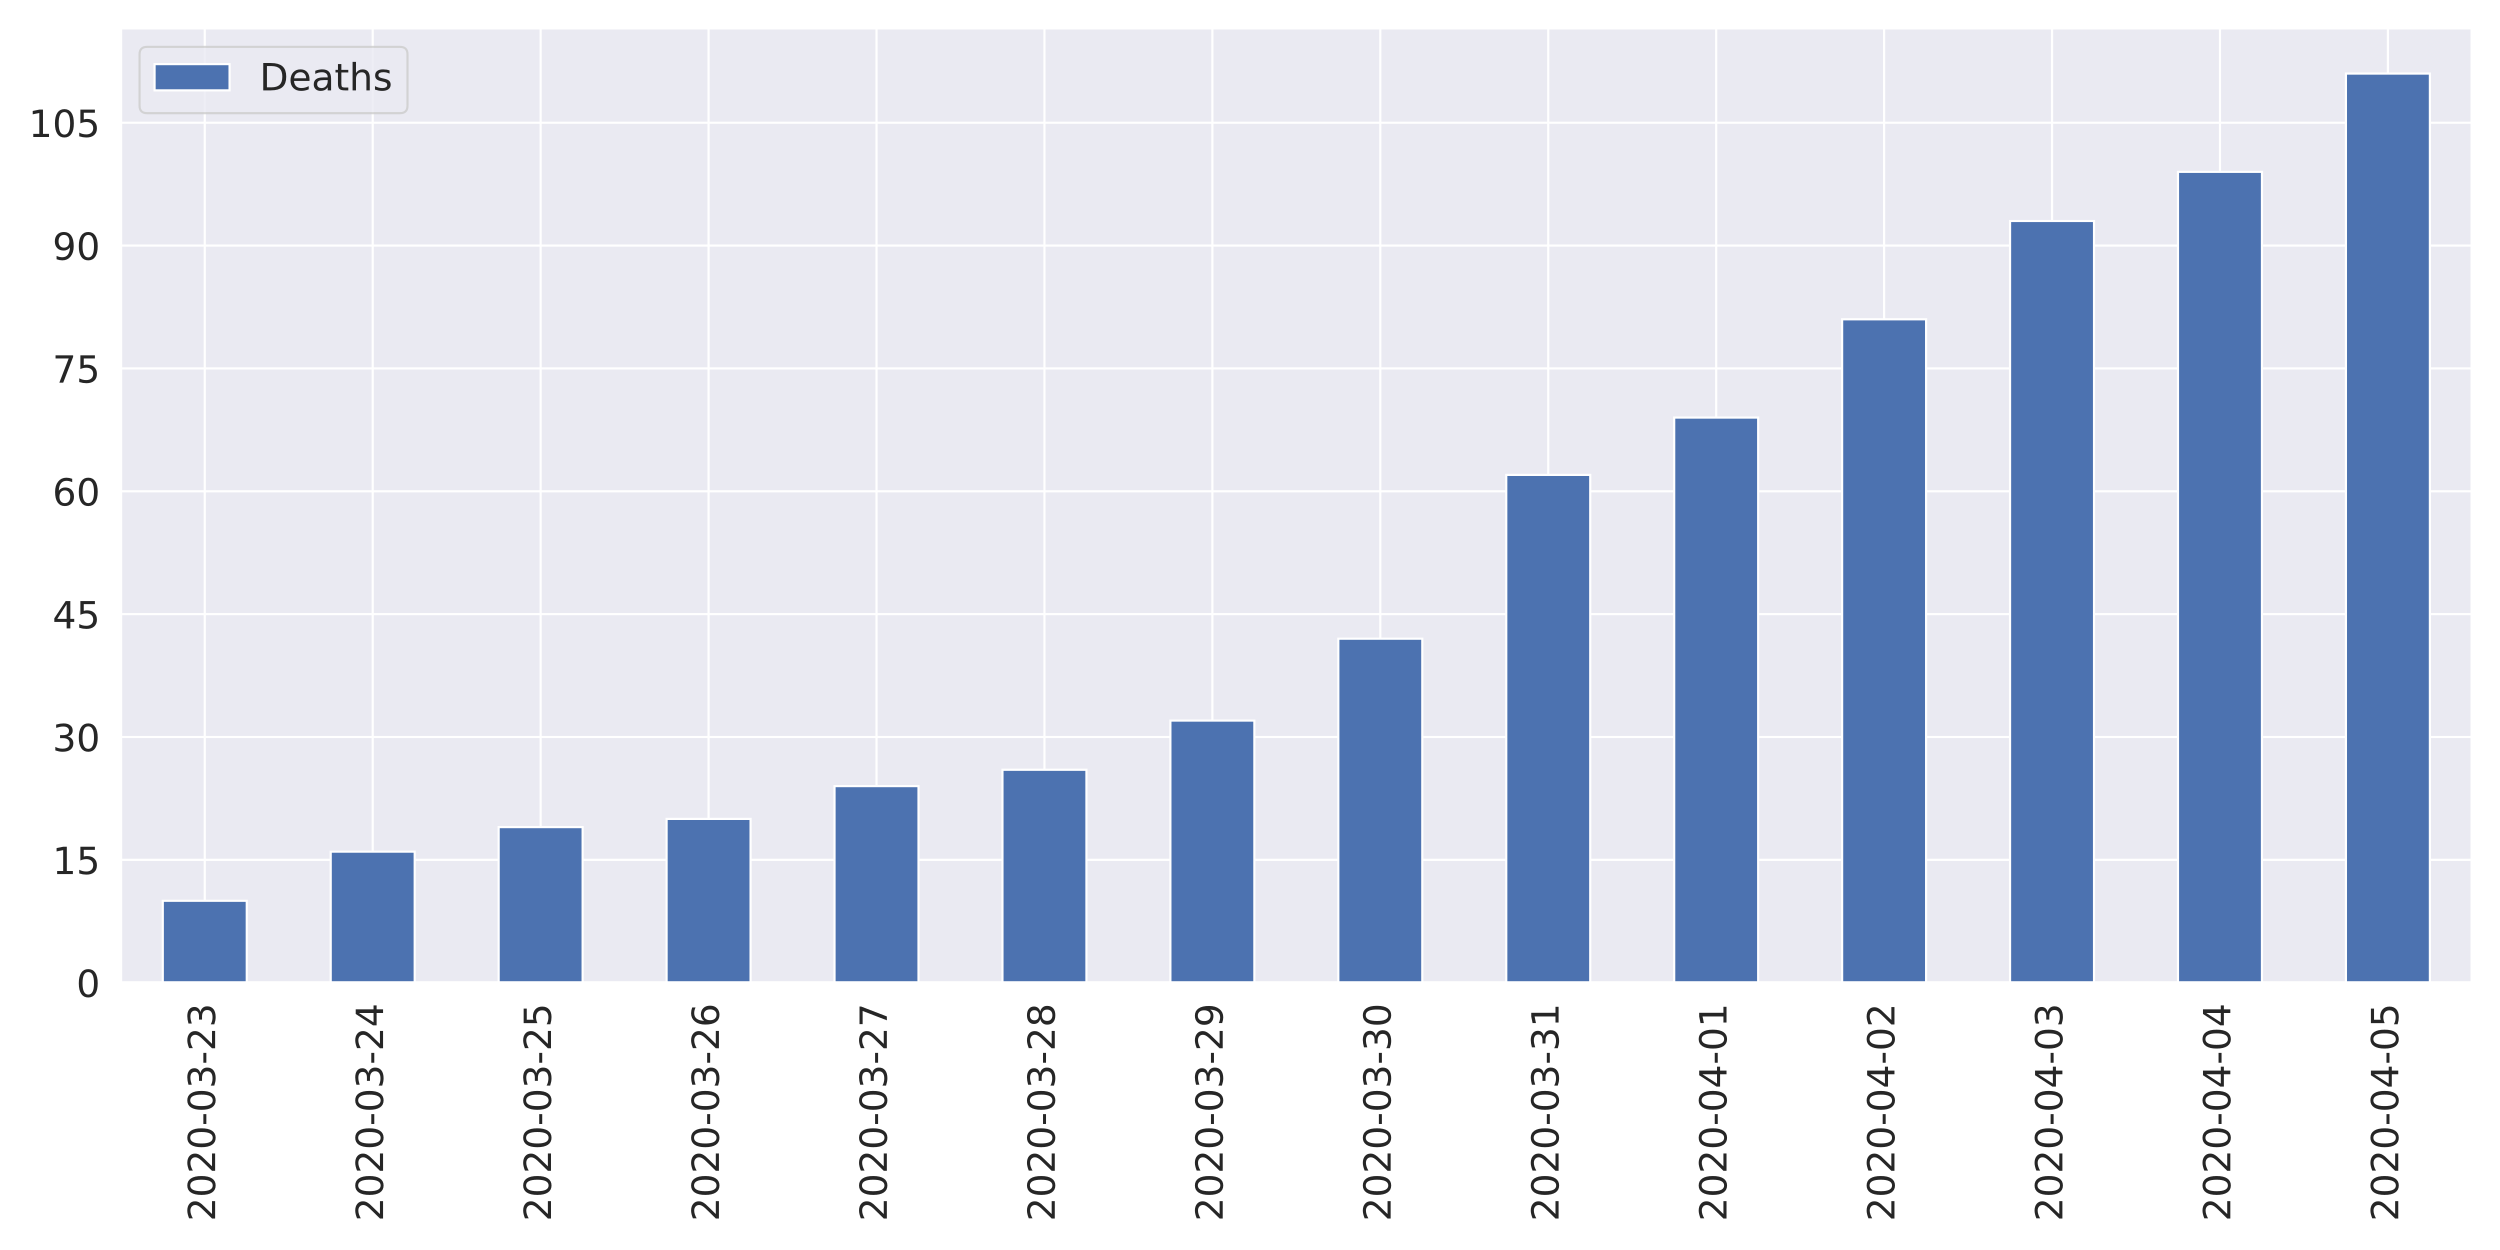
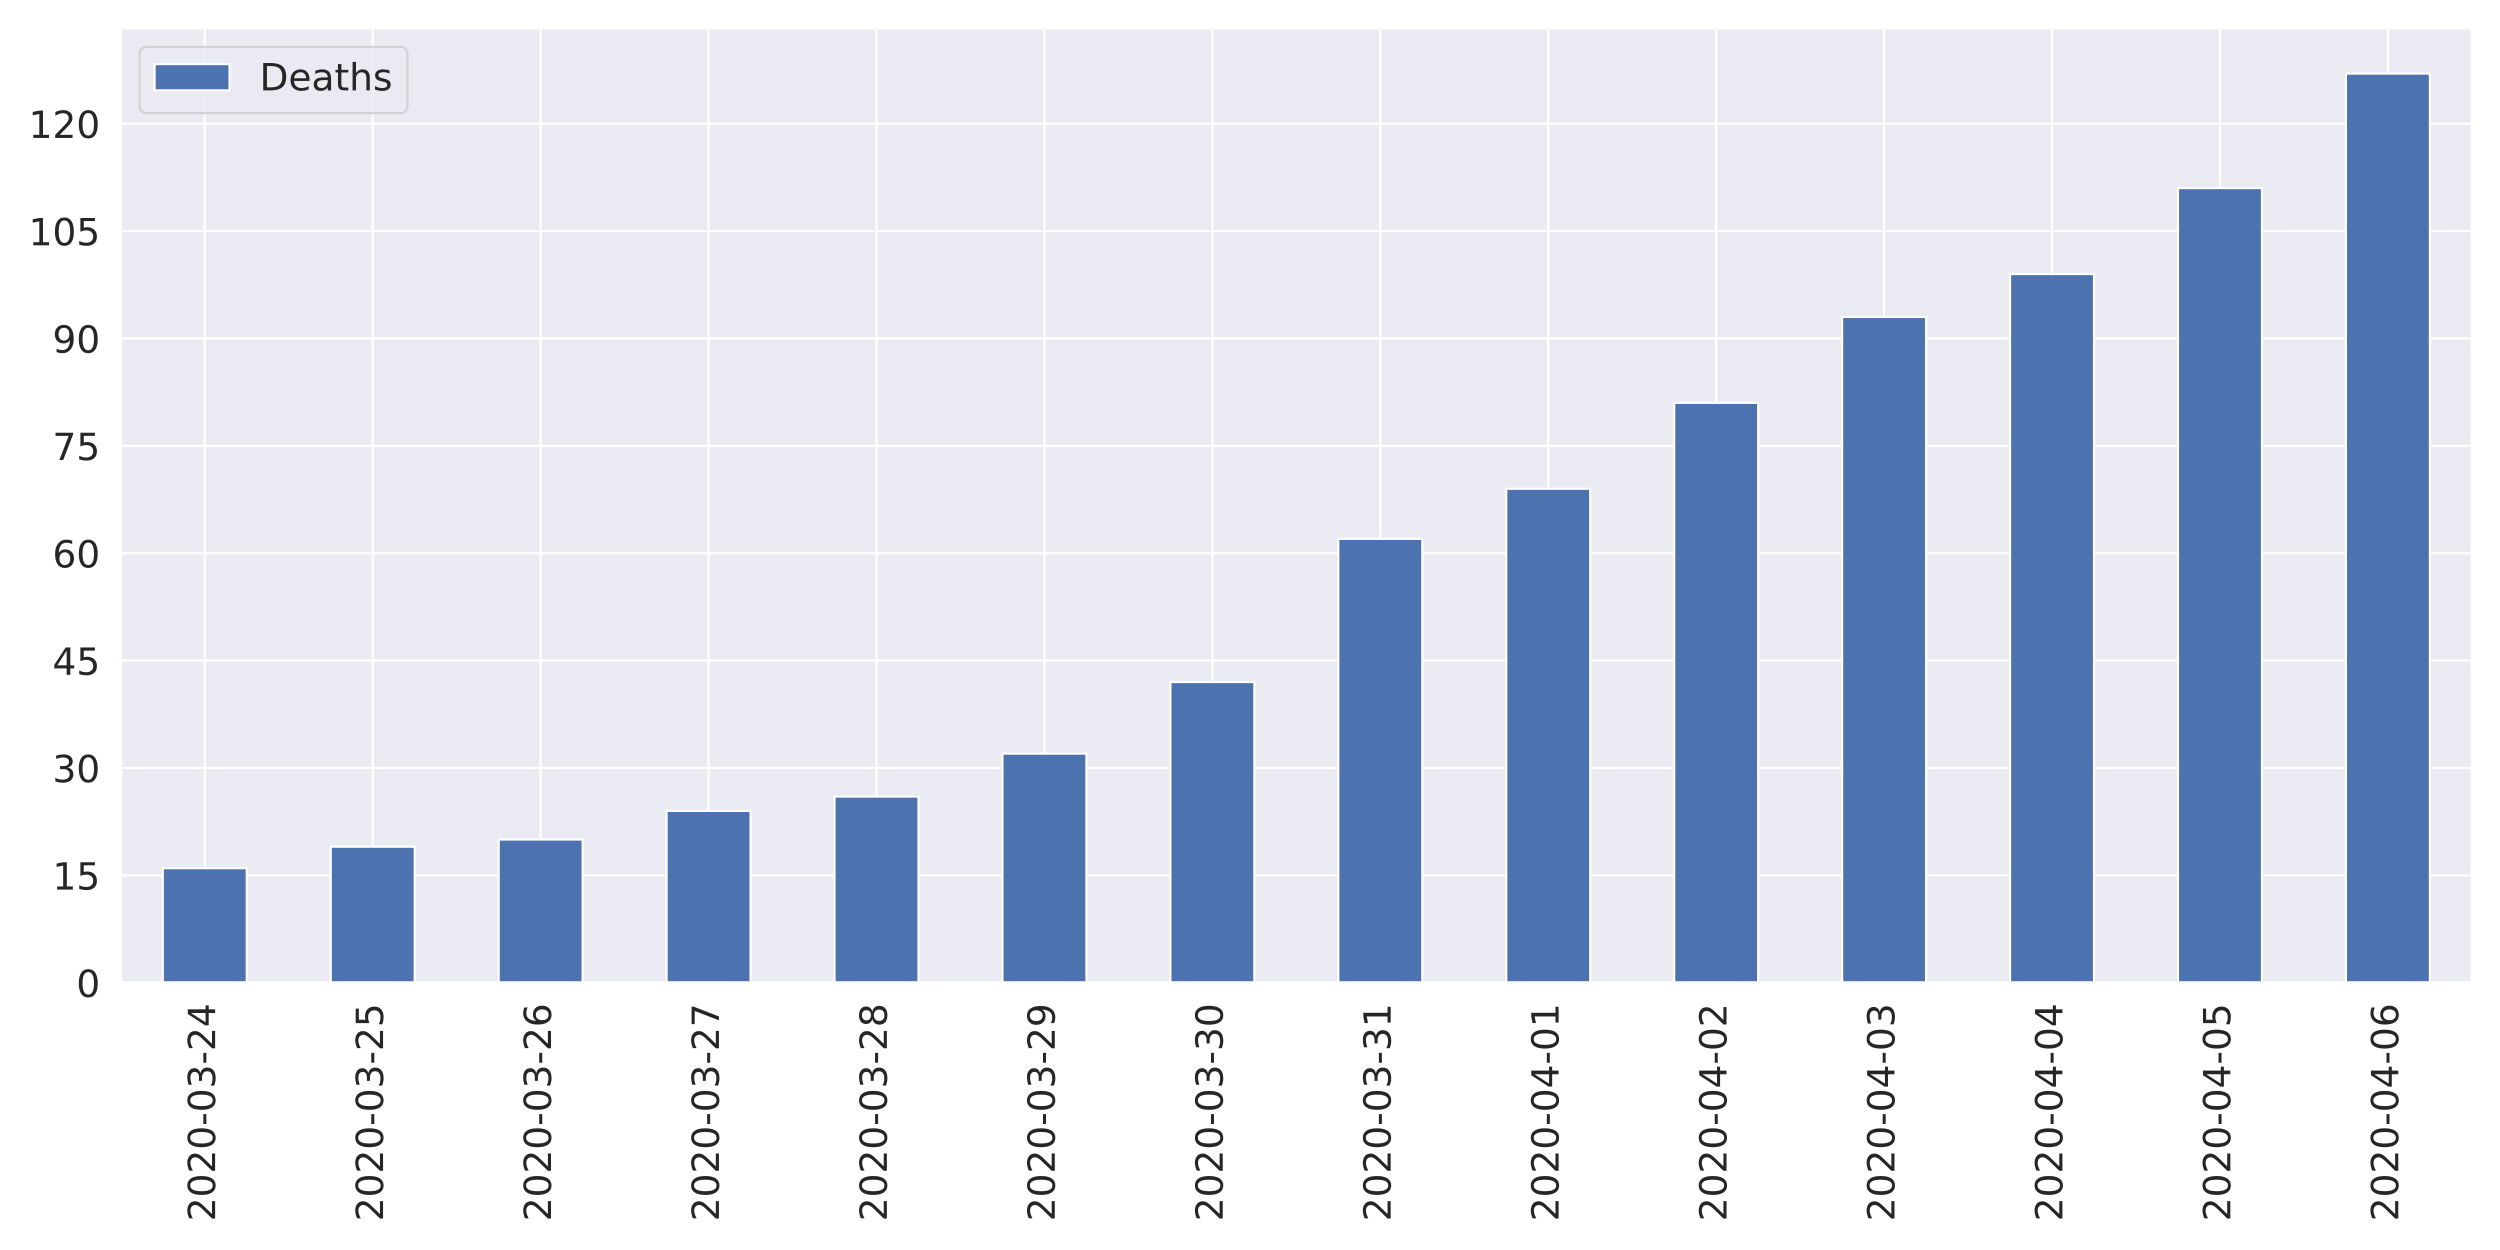
<svg xmlns="http://www.w3.org/2000/svg" xmlns:xlink="http://www.w3.org/1999/xlink" height="576pt" version="1.1" viewBox="0 0 1152 576" width="1152pt">
  <defs>
    <style type="text/css">
*{stroke-linecap:butt;stroke-linejoin:round;}
  </style>
  </defs>
  <g id="figure_1">
    <g id="patch_1">
      <path d="M 0 576  L 1152 576  L 1152 0  L 0 0  z " style="fill:#ffffff;" />
    </g>
    <g id="axes_1">
      <g id="patch_2">
        <path d="M 55.67 452.83  L 1139.04 452.83  L 1139.04 12.96  L 55.67 12.96  z " style="fill:#eaeaf2;" />
      </g>
      <g id="matplotlib.axis_1">
        <g id="xtick_1">
          <g id="line2d_1">
            <path clip-path="url(#p32ae984a57)" d="M 94.362 452.83  L 94.362 12.96  " style="fill:none;stroke:#ffffff;stroke-linecap:round;" />
          </g>
          <g id="text_1">
            <defs>
              <path d="M 19.188 8.297  L 53.609 8.297  L 53.609 0  L 7.328 0  L 7.328 8.297  Q 12.938 14.109 22.625 23.891  Q 32.328 33.688 34.812 36.531  Q 39.547 41.844 41.422 45.531  Q 43.312 49.219 43.312 52.781  Q 43.312 58.594 39.234 62.25  Q 35.156 65.922 28.609 65.922  Q 23.969 65.922 18.812 64.312  Q 13.672 62.703 7.812 59.422  L 7.812 69.391  Q 13.766 71.781 18.938 73  Q 24.125 74.219 28.422 74.219  Q 39.75 74.219 46.484 68.547  Q 53.219 62.891 53.219 53.422  Q 53.219 48.922 51.531 44.891  Q 49.859 40.875 45.406 35.406  Q 44.188 33.984 37.641 27.219  Q 31.109 20.453 19.188 8.297  z " id="DejaVuSans-50" />
              <path d="M 31.781 66.406  Q 24.172 66.406 20.328 58.906  Q 16.5 51.422 16.5 36.375  Q 16.5 21.391 20.328 13.891  Q 24.172 6.391 31.781 6.391  Q 39.453 6.391 43.281 13.891  Q 47.125 21.391 47.125 36.375  Q 47.125 51.422 43.281 58.906  Q 39.453 66.406 31.781 66.406  z M 31.781 74.219  Q 44.047 74.219 50.516 64.516  Q 56.984 54.828 56.984 36.375  Q 56.984 17.969 50.516 8.266  Q 44.047 -1.422 31.781 -1.422  Q 19.531 -1.422 13.062 8.266  Q 6.594 17.969 6.594 36.375  Q 6.594 54.828 13.062 64.516  Q 19.531 74.219 31.781 74.219  z " id="DejaVuSans-48" />
              <path d="M 4.891 31.391  L 31.203 31.391  L 31.203 23.391  L 4.891 23.391  z " id="DejaVuSans-45" />
              <path d="M 40.578 39.312  Q 47.656 37.797 51.625 33  Q 55.609 28.219 55.609 21.188  Q 55.609 10.406 48.188 4.484  Q 40.766 -1.422 27.094 -1.422  Q 22.516 -1.422 17.656 -0.516  Q 12.797 0.391 7.625 2.203  L 7.625 11.719  Q 11.719 9.328 16.594 8.109  Q 21.484 6.891 26.812 6.891  Q 36.078 6.891 40.938 10.547  Q 45.797 14.203 45.797 21.188  Q 45.797 27.641 41.281 31.266  Q 36.766 34.906 28.719 34.906  L 20.219 34.906  L 20.219 43.016  L 29.109 43.016  Q 36.375 43.016 40.234 45.922  Q 44.094 48.828 44.094 54.297  Q 44.094 59.906 40.109 62.906  Q 36.141 65.922 28.719 65.922  Q 24.656 65.922 20.016 65.031  Q 15.375 64.156 9.812 62.312  L 9.812 71.094  Q 15.438 72.656 20.344 73.438  Q 25.25 74.219 29.594 74.219  Q 40.828 74.219 47.359 69.109  Q 53.906 64.016 53.906 55.328  Q 53.906 49.266 50.438 45.094  Q 46.969 40.922 40.578 39.312  z " id="DejaVuSans-51" />
+               <path d="M 37.797 64.312  L 12.891 25.391  L 37.797 25.391  z M 35.203 72.906  L 47.609 72.906  L 47.609 25.391  L 58.016 25.391  L 58.016 17.188  L 47.609 17.188  L 47.609 0  L 37.797 0  L 37.797 17.188  L 4.891 17.188  L 4.891 26.703  z " id="DejaVuSans-52" />
            </defs>
            <g style="fill:#262626;" transform="translate(99.12999 562.7538)rotate(-90)scale(0.1728 -0.1728)">
              <use xlink:href="#DejaVuSans-50" />
              <use x="63.623" xlink:href="#DejaVuSans-48" />
              <use x="127.246" xlink:href="#DejaVuSans-50" />
              <use x="190.869" xlink:href="#DejaVuSans-48" />
              <use x="254.492" xlink:href="#DejaVuSans-45" />
              <use x="290.576" xlink:href="#DejaVuSans-48" />
              <use x="354.199" xlink:href="#DejaVuSans-51" />
              <use x="417.822" xlink:href="#DejaVuSans-45" />
              <use x="453.906" xlink:href="#DejaVuSans-50" />
-               <use x="517.529" xlink:href="#DejaVuSans-51" />
+               <use x="517.529" xlink:href="#DejaVuSans-52" />
            </g>
          </g>
        </g>
        <g id="xtick_2">
          <g id="line2d_2">
            <path clip-path="url(#p32ae984a57)" d="M 171.745 452.83  L 171.745 12.96  " style="fill:none;stroke:#ffffff;stroke-linecap:round;" />
          </g>
          <g id="text_2">
            <defs>
-               <path d="M 37.797 64.312  L 12.891 25.391  L 37.797 25.391  z M 35.203 72.906  L 47.609 72.906  L 47.609 25.391  L 58.016 25.391  L 58.016 17.188  L 47.609 17.188  L 47.609 0  L 37.797 0  L 37.797 17.188  L 4.891 17.188  L 4.891 26.703  z " id="DejaVuSans-52" />
+               <path d="M 10.797 72.906  L 49.516 72.906  L 49.516 64.594  L 19.828 64.594  L 19.828 46.734  Q 21.969 47.469 24.109 47.828  Q 26.266 48.188 28.422 48.188  Q 40.625 48.188 47.75 41.5  Q 54.891 34.812 54.891 23.391  Q 54.891 11.625 47.562 5.094  Q 40.234 -1.422 26.906 -1.422  Q 22.312 -1.422 17.547 -0.641  Q 12.797 0.141 7.719 1.703  L 7.719 11.625  Q 12.109 9.234 16.797 8.062  Q 21.484 6.891 26.703 6.891  Q 35.156 6.891 40.078 11.328  Q 45.016 15.766 45.016 23.391  Q 45.016 31 40.078 35.438  Q 35.156 39.891 26.703 39.891  Q 22.75 39.891 18.812 39.016  Q 14.891 38.141 10.797 36.281  z " id="DejaVuSans-53" />
            </defs>
            <g style="fill:#262626;" transform="translate(176.5136 562.7538)rotate(-90)scale(0.1728 -0.1728)">
              <use xlink:href="#DejaVuSans-50" />
              <use x="63.623" xlink:href="#DejaVuSans-48" />
              <use x="127.246" xlink:href="#DejaVuSans-50" />
              <use x="190.869" xlink:href="#DejaVuSans-48" />
              <use x="254.492" xlink:href="#DejaVuSans-45" />
              <use x="290.576" xlink:href="#DejaVuSans-48" />
              <use x="354.199" xlink:href="#DejaVuSans-51" />
              <use x="417.822" xlink:href="#DejaVuSans-45" />
              <use x="453.906" xlink:href="#DejaVuSans-50" />
-               <use x="517.529" xlink:href="#DejaVuSans-52" />
+               <use x="517.529" xlink:href="#DejaVuSans-53" />
            </g>
          </g>
        </g>
        <g id="xtick_3">
          <g id="line2d_3">
            <path clip-path="url(#p32ae984a57)" d="M 249.129 452.83  L 249.129 12.96  " style="fill:none;stroke:#ffffff;stroke-linecap:round;" />
          </g>
          <g id="text_3">
            <defs>
-               <path d="M 10.797 72.906  L 49.516 72.906  L 49.516 64.594  L 19.828 64.594  L 19.828 46.734  Q 21.969 47.469 24.109 47.828  Q 26.266 48.188 28.422 48.188  Q 40.625 48.188 47.75 41.5  Q 54.891 34.812 54.891 23.391  Q 54.891 11.625 47.562 5.094  Q 40.234 -1.422 26.906 -1.422  Q 22.312 -1.422 17.547 -0.641  Q 12.797 0.141 7.719 1.703  L 7.719 11.625  Q 12.109 9.234 16.797 8.062  Q 21.484 6.891 26.703 6.891  Q 35.156 6.891 40.078 11.328  Q 45.016 15.766 45.016 23.391  Q 45.016 31 40.078 35.438  Q 35.156 39.891 26.703 39.891  Q 22.75 39.891 18.812 39.016  Q 14.891 38.141 10.797 36.281  z " id="DejaVuSans-53" />
+               <path d="M 33.016 40.375  Q 26.375 40.375 22.484 35.828  Q 18.609 31.297 18.609 23.391  Q 18.609 15.531 22.484 10.953  Q 26.375 6.391 33.016 6.391  Q 39.656 6.391 43.531 10.953  Q 47.406 15.531 47.406 23.391  Q 47.406 31.297 43.531 35.828  Q 39.656 40.375 33.016 40.375  z M 52.594 71.297  L 52.594 62.312  Q 48.875 64.062 45.094 64.984  Q 41.312 65.922 37.594 65.922  Q 27.828 65.922 22.672 59.328  Q 17.531 52.734 16.797 39.406  Q 19.672 43.656 24.016 45.922  Q 28.375 48.188 33.594 48.188  Q 44.578 48.188 50.953 41.516  Q 57.328 34.859 57.328 23.391  Q 57.328 12.156 50.688 5.359  Q 44.047 -1.422 33.016 -1.422  Q 20.359 -1.422 13.672 8.266  Q 6.984 17.969 6.984 36.375  Q 6.984 53.656 15.188 63.938  Q 23.391 74.219 37.203 74.219  Q 40.922 74.219 44.703 73.484  Q 48.484 72.75 52.594 71.297  z " id="DejaVuSans-54" />
            </defs>
            <g style="fill:#262626;" transform="translate(253.8971 562.7538)rotate(-90)scale(0.1728 -0.1728)">
              <use xlink:href="#DejaVuSans-50" />
              <use x="63.623" xlink:href="#DejaVuSans-48" />
              <use x="127.246" xlink:href="#DejaVuSans-50" />
              <use x="190.869" xlink:href="#DejaVuSans-48" />
              <use x="254.492" xlink:href="#DejaVuSans-45" />
              <use x="290.576" xlink:href="#DejaVuSans-48" />
              <use x="354.199" xlink:href="#DejaVuSans-51" />
              <use x="417.822" xlink:href="#DejaVuSans-45" />
              <use x="453.906" xlink:href="#DejaVuSans-50" />
-               <use x="517.529" xlink:href="#DejaVuSans-53" />
+               <use x="517.529" xlink:href="#DejaVuSans-54" />
            </g>
          </g>
        </g>
        <g id="xtick_4">
          <g id="line2d_4">
            <path clip-path="url(#p32ae984a57)" d="M 326.512 452.83  L 326.512 12.96  " style="fill:none;stroke:#ffffff;stroke-linecap:round;" />
          </g>
          <g id="text_4">
            <defs>
-               <path d="M 33.016 40.375  Q 26.375 40.375 22.484 35.828  Q 18.609 31.297 18.609 23.391  Q 18.609 15.531 22.484 10.953  Q 26.375 6.391 33.016 6.391  Q 39.656 6.391 43.531 10.953  Q 47.406 15.531 47.406 23.391  Q 47.406 31.297 43.531 35.828  Q 39.656 40.375 33.016 40.375  z M 52.594 71.297  L 52.594 62.312  Q 48.875 64.062 45.094 64.984  Q 41.312 65.922 37.594 65.922  Q 27.828 65.922 22.672 59.328  Q 17.531 52.734 16.797 39.406  Q 19.672 43.656 24.016 45.922  Q 28.375 48.188 33.594 48.188  Q 44.578 48.188 50.953 41.516  Q 57.328 34.859 57.328 23.391  Q 57.328 12.156 50.688 5.359  Q 44.047 -1.422 33.016 -1.422  Q 20.359 -1.422 13.672 8.266  Q 6.984 17.969 6.984 36.375  Q 6.984 53.656 15.188 63.938  Q 23.391 74.219 37.203 74.219  Q 40.922 74.219 44.703 73.484  Q 48.484 72.75 52.594 71.297  z " id="DejaVuSans-54" />
+               <path d="M 8.203 72.906  L 55.078 72.906  L 55.078 68.703  L 28.609 0  L 18.312 0  L 43.219 64.594  L 8.203 64.594  z " id="DejaVuSans-55" />
            </defs>
            <g style="fill:#262626;" transform="translate(331.2807 562.7538)rotate(-90)scale(0.1728 -0.1728)">
              <use xlink:href="#DejaVuSans-50" />
              <use x="63.623" xlink:href="#DejaVuSans-48" />
              <use x="127.246" xlink:href="#DejaVuSans-50" />
              <use x="190.869" xlink:href="#DejaVuSans-48" />
              <use x="254.492" xlink:href="#DejaVuSans-45" />
              <use x="290.576" xlink:href="#DejaVuSans-48" />
              <use x="354.199" xlink:href="#DejaVuSans-51" />
              <use x="417.822" xlink:href="#DejaVuSans-45" />
              <use x="453.906" xlink:href="#DejaVuSans-50" />
-               <use x="517.529" xlink:href="#DejaVuSans-54" />
+               <use x="517.529" xlink:href="#DejaVuSans-55" />
            </g>
          </g>
        </g>
        <g id="xtick_5">
          <g id="line2d_5">
            <path clip-path="url(#p32ae984a57)" d="M 403.896 452.83  L 403.896 12.96  " style="fill:none;stroke:#ffffff;stroke-linecap:round;" />
          </g>
          <g id="text_5">
            <defs>
-               <path d="M 8.203 72.906  L 55.078 72.906  L 55.078 68.703  L 28.609 0  L 18.312 0  L 43.219 64.594  L 8.203 64.594  z " id="DejaVuSans-55" />
+               <path d="M 31.781 34.625  Q 24.75 34.625 20.719 30.859  Q 16.703 27.094 16.703 20.516  Q 16.703 13.922 20.719 10.156  Q 24.75 6.391 31.781 6.391  Q 38.812 6.391 42.859 10.172  Q 46.922 13.969 46.922 20.516  Q 46.922 27.094 42.891 30.859  Q 38.875 34.625 31.781 34.625  z M 21.922 38.812  Q 15.578 40.375 12.031 44.719  Q 8.5 49.078 8.5 55.328  Q 8.5 64.062 14.719 69.141  Q 20.953 74.219 31.781 74.219  Q 42.672 74.219 48.875 69.141  Q 55.078 64.062 55.078 55.328  Q 55.078 49.078 51.531 44.719  Q 48 40.375 41.703 38.812  Q 48.828 37.156 52.797 32.312  Q 56.781 27.484 56.781 20.516  Q 56.781 9.906 50.312 4.234  Q 43.844 -1.422 31.781 -1.422  Q 19.734 -1.422 13.25 4.234  Q 6.781 9.906 6.781 20.516  Q 6.781 27.484 10.781 32.312  Q 14.797 37.156 21.922 38.812  z M 18.312 54.391  Q 18.312 48.734 21.844 45.562  Q 25.391 42.391 31.781 42.391  Q 38.141 42.391 41.719 45.562  Q 45.312 48.734 45.312 54.391  Q 45.312 60.062 41.719 63.234  Q 38.141 66.406 31.781 66.406  Q 25.391 66.406 21.844 63.234  Q 18.312 60.062 18.312 54.391  z " id="DejaVuSans-56" />
            </defs>
            <g style="fill:#262626;" transform="translate(408.6643 562.7538)rotate(-90)scale(0.1728 -0.1728)">
              <use xlink:href="#DejaVuSans-50" />
              <use x="63.623" xlink:href="#DejaVuSans-48" />
              <use x="127.246" xlink:href="#DejaVuSans-50" />
              <use x="190.869" xlink:href="#DejaVuSans-48" />
              <use x="254.492" xlink:href="#DejaVuSans-45" />
              <use x="290.576" xlink:href="#DejaVuSans-48" />
              <use x="354.199" xlink:href="#DejaVuSans-51" />
              <use x="417.822" xlink:href="#DejaVuSans-45" />
              <use x="453.906" xlink:href="#DejaVuSans-50" />
-               <use x="517.529" xlink:href="#DejaVuSans-55" />
+               <use x="517.529" xlink:href="#DejaVuSans-56" />
            </g>
          </g>
        </g>
        <g id="xtick_6">
          <g id="line2d_6">
            <path clip-path="url(#p32ae984a57)" d="M 481.28 452.83  L 481.28 12.96  " style="fill:none;stroke:#ffffff;stroke-linecap:round;" />
          </g>
          <g id="text_6">
            <defs>
-               <path d="M 31.781 34.625  Q 24.75 34.625 20.719 30.859  Q 16.703 27.094 16.703 20.516  Q 16.703 13.922 20.719 10.156  Q 24.75 6.391 31.781 6.391  Q 38.812 6.391 42.859 10.172  Q 46.922 13.969 46.922 20.516  Q 46.922 27.094 42.891 30.859  Q 38.875 34.625 31.781 34.625  z M 21.922 38.812  Q 15.578 40.375 12.031 44.719  Q 8.5 49.078 8.5 55.328  Q 8.5 64.062 14.719 69.141  Q 20.953 74.219 31.781 74.219  Q 42.672 74.219 48.875 69.141  Q 55.078 64.062 55.078 55.328  Q 55.078 49.078 51.531 44.719  Q 48 40.375 41.703 38.812  Q 48.828 37.156 52.797 32.312  Q 56.781 27.484 56.781 20.516  Q 56.781 9.906 50.312 4.234  Q 43.844 -1.422 31.781 -1.422  Q 19.734 -1.422 13.25 4.234  Q 6.781 9.906 6.781 20.516  Q 6.781 27.484 10.781 32.312  Q 14.797 37.156 21.922 38.812  z M 18.312 54.391  Q 18.312 48.734 21.844 45.562  Q 25.391 42.391 31.781 42.391  Q 38.141 42.391 41.719 45.562  Q 45.312 48.734 45.312 54.391  Q 45.312 60.062 41.719 63.234  Q 38.141 66.406 31.781 66.406  Q 25.391 66.406 21.844 63.234  Q 18.312 60.062 18.312 54.391  z " id="DejaVuSans-56" />
+               <path d="M 10.984 1.516  L 10.984 10.5  Q 14.703 8.734 18.5 7.812  Q 22.312 6.891 25.984 6.891  Q 35.75 6.891 40.891 13.453  Q 46.047 20.016 46.781 33.406  Q 43.953 29.203 39.594 26.953  Q 35.25 24.703 29.984 24.703  Q 19.047 24.703 12.672 31.312  Q 6.297 37.938 6.297 49.422  Q 6.297 60.641 12.938 67.422  Q 19.578 74.219 30.609 74.219  Q 43.266 74.219 49.922 64.516  Q 56.594 54.828 56.594 36.375  Q 56.594 19.141 48.406 8.859  Q 40.234 -1.422 26.422 -1.422  Q 22.703 -1.422 18.891 -0.688  Q 15.094 0.047 10.984 1.516  z M 30.609 32.422  Q 37.25 32.422 41.125 36.953  Q 45.016 41.5 45.016 49.422  Q 45.016 57.281 41.125 61.844  Q 37.25 66.406 30.609 66.406  Q 23.969 66.406 20.094 61.844  Q 16.219 57.281 16.219 49.422  Q 16.219 41.5 20.094 36.953  Q 23.969 32.422 30.609 32.422  z " id="DejaVuSans-57" />
            </defs>
            <g style="fill:#262626;" transform="translate(486.0478 562.7538)rotate(-90)scale(0.1728 -0.1728)">
              <use xlink:href="#DejaVuSans-50" />
              <use x="63.623" xlink:href="#DejaVuSans-48" />
              <use x="127.246" xlink:href="#DejaVuSans-50" />
              <use x="190.869" xlink:href="#DejaVuSans-48" />
              <use x="254.492" xlink:href="#DejaVuSans-45" />
              <use x="290.576" xlink:href="#DejaVuSans-48" />
              <use x="354.199" xlink:href="#DejaVuSans-51" />
              <use x="417.822" xlink:href="#DejaVuSans-45" />
              <use x="453.906" xlink:href="#DejaVuSans-50" />
-               <use x="517.529" xlink:href="#DejaVuSans-56" />
+               <use x="517.529" xlink:href="#DejaVuSans-57" />
            </g>
          </g>
        </g>
        <g id="xtick_7">
          <g id="line2d_7">
            <path clip-path="url(#p32ae984a57)" d="M 558.663 452.83  L 558.663 12.96  " style="fill:none;stroke:#ffffff;stroke-linecap:round;" />
          </g>
          <g id="text_7">
-             <defs>
-               <path d="M 10.984 1.516  L 10.984 10.5  Q 14.703 8.734 18.5 7.812  Q 22.312 6.891 25.984 6.891  Q 35.75 6.891 40.891 13.453  Q 46.047 20.016 46.781 33.406  Q 43.953 29.203 39.594 26.953  Q 35.25 24.703 29.984 24.703  Q 19.047 24.703 12.672 31.312  Q 6.297 37.938 6.297 49.422  Q 6.297 60.641 12.938 67.422  Q 19.578 74.219 30.609 74.219  Q 43.266 74.219 49.922 64.516  Q 56.594 54.828 56.594 36.375  Q 56.594 19.141 48.406 8.859  Q 40.234 -1.422 26.422 -1.422  Q 22.703 -1.422 18.891 -0.688  Q 15.094 0.047 10.984 1.516  z M 30.609 32.422  Q 37.25 32.422 41.125 36.953  Q 45.016 41.5 45.016 49.422  Q 45.016 57.281 41.125 61.844  Q 37.25 66.406 30.609 66.406  Q 23.969 66.406 20.094 61.844  Q 16.219 57.281 16.219 49.422  Q 16.219 41.5 20.094 36.953  Q 23.969 32.422 30.609 32.422  z " id="DejaVuSans-57" />
-             </defs>
            <g style="fill:#262626;" transform="translate(563.4314 562.7538)rotate(-90)scale(0.1728 -0.1728)">
              <use xlink:href="#DejaVuSans-50" />
              <use x="63.623" xlink:href="#DejaVuSans-48" />
              <use x="127.246" xlink:href="#DejaVuSans-50" />
              <use x="190.869" xlink:href="#DejaVuSans-48" />
              <use x="254.492" xlink:href="#DejaVuSans-45" />
              <use x="290.576" xlink:href="#DejaVuSans-48" />
              <use x="354.199" xlink:href="#DejaVuSans-51" />
              <use x="417.822" xlink:href="#DejaVuSans-45" />
-               <use x="453.906" xlink:href="#DejaVuSans-50" />
-               <use x="517.529" xlink:href="#DejaVuSans-57" />
+               <use x="453.906" xlink:href="#DejaVuSans-51" />
+               <use x="517.529" xlink:href="#DejaVuSans-48" />
            </g>
          </g>
        </g>
        <g id="xtick_8">
          <g id="line2d_8">
            <path clip-path="url(#p32ae984a57)" d="M 636.047 452.83  L 636.047 12.96  " style="fill:none;stroke:#ffffff;stroke-linecap:round;" />
          </g>
          <g id="text_8">
+             <defs>
+               <path d="M 12.406 8.297  L 28.516 8.297  L 28.516 63.922  L 10.984 60.406  L 10.984 69.391  L 28.422 72.906  L 38.281 72.906  L 38.281 8.297  L 54.391 8.297  L 54.391 0  L 12.406 0  z " id="DejaVuSans-49" />
+             </defs>
            <g style="fill:#262626;" transform="translate(640.815 562.7538)rotate(-90)scale(0.1728 -0.1728)">
              <use xlink:href="#DejaVuSans-50" />
              <use x="63.623" xlink:href="#DejaVuSans-48" />
              <use x="127.246" xlink:href="#DejaVuSans-50" />
              <use x="190.869" xlink:href="#DejaVuSans-48" />
              <use x="254.492" xlink:href="#DejaVuSans-45" />
              <use x="290.576" xlink:href="#DejaVuSans-48" />
              <use x="354.199" xlink:href="#DejaVuSans-51" />
              <use x="417.822" xlink:href="#DejaVuSans-45" />
              <use x="453.906" xlink:href="#DejaVuSans-51" />
-               <use x="517.529" xlink:href="#DejaVuSans-48" />
+               <use x="517.529" xlink:href="#DejaVuSans-49" />
            </g>
          </g>
        </g>
        <g id="xtick_9">
          <g id="line2d_9">
            <path clip-path="url(#p32ae984a57)" d="M 713.43 452.83  L 713.43 12.96  " style="fill:none;stroke:#ffffff;stroke-linecap:round;" />
          </g>
          <g id="text_9">
-             <defs>
-               <path d="M 12.406 8.297  L 28.516 8.297  L 28.516 63.922  L 10.984 60.406  L 10.984 69.391  L 28.422 72.906  L 38.281 72.906  L 38.281 8.297  L 54.391 8.297  L 54.391 0  L 12.406 0  z " id="DejaVuSans-49" />
-             </defs>
            <g style="fill:#262626;" transform="translate(718.1986 562.7538)rotate(-90)scale(0.1728 -0.1728)">
              <use xlink:href="#DejaVuSans-50" />
              <use x="63.623" xlink:href="#DejaVuSans-48" />
              <use x="127.246" xlink:href="#DejaVuSans-50" />
              <use x="190.869" xlink:href="#DejaVuSans-48" />
              <use x="254.492" xlink:href="#DejaVuSans-45" />
              <use x="290.576" xlink:href="#DejaVuSans-48" />
-               <use x="354.199" xlink:href="#DejaVuSans-51" />
-               <use x="417.822" xlink:href="#DejaVuSans-45" />
-               <use x="453.906" xlink:href="#DejaVuSans-51" />
+               <use x="354.199" xlink:href="#DejaVuSans-52" />
+               <use x="417.822" xlink:href="#DejaVuSans-45" />
+               <use x="453.906" xlink:href="#DejaVuSans-48" />
              <use x="517.529" xlink:href="#DejaVuSans-49" />
            </g>
          </g>
        </g>
        <g id="xtick_10">
          <g id="line2d_10">
            <path clip-path="url(#p32ae984a57)" d="M 790.814 452.83  L 790.814 12.96  " style="fill:none;stroke:#ffffff;stroke-linecap:round;" />
          </g>
          <g id="text_10">
            <g style="fill:#262626;" transform="translate(795.5821 562.7538)rotate(-90)scale(0.1728 -0.1728)">
              <use xlink:href="#DejaVuSans-50" />
              <use x="63.623" xlink:href="#DejaVuSans-48" />
              <use x="127.246" xlink:href="#DejaVuSans-50" />
              <use x="190.869" xlink:href="#DejaVuSans-48" />
              <use x="254.492" xlink:href="#DejaVuSans-45" />
              <use x="290.576" xlink:href="#DejaVuSans-48" />
              <use x="354.199" xlink:href="#DejaVuSans-52" />
              <use x="417.822" xlink:href="#DejaVuSans-45" />
              <use x="453.906" xlink:href="#DejaVuSans-48" />
-               <use x="517.529" xlink:href="#DejaVuSans-49" />
+               <use x="517.529" xlink:href="#DejaVuSans-50" />
            </g>
          </g>
        </g>
        <g id="xtick_11">
          <g id="line2d_11">
            <path clip-path="url(#p32ae984a57)" d="M 868.197 452.83  L 868.197 12.96  " style="fill:none;stroke:#ffffff;stroke-linecap:round;" />
          </g>
          <g id="text_11">
            <g style="fill:#262626;" transform="translate(872.9657 562.7538)rotate(-90)scale(0.1728 -0.1728)">
              <use xlink:href="#DejaVuSans-50" />
              <use x="63.623" xlink:href="#DejaVuSans-48" />
              <use x="127.246" xlink:href="#DejaVuSans-50" />
              <use x="190.869" xlink:href="#DejaVuSans-48" />
              <use x="254.492" xlink:href="#DejaVuSans-45" />
              <use x="290.576" xlink:href="#DejaVuSans-48" />
              <use x="354.199" xlink:href="#DejaVuSans-52" />
              <use x="417.822" xlink:href="#DejaVuSans-45" />
              <use x="453.906" xlink:href="#DejaVuSans-48" />
-               <use x="517.529" xlink:href="#DejaVuSans-50" />
+               <use x="517.529" xlink:href="#DejaVuSans-51" />
            </g>
          </g>
        </g>
        <g id="xtick_12">
          <g id="line2d_12">
            <path clip-path="url(#p32ae984a57)" d="M 945.581 452.83  L 945.581 12.96  " style="fill:none;stroke:#ffffff;stroke-linecap:round;" />
          </g>
          <g id="text_12">
            <g style="fill:#262626;" transform="translate(950.3493 562.7538)rotate(-90)scale(0.1728 -0.1728)">
              <use xlink:href="#DejaVuSans-50" />
              <use x="63.623" xlink:href="#DejaVuSans-48" />
              <use x="127.246" xlink:href="#DejaVuSans-50" />
              <use x="190.869" xlink:href="#DejaVuSans-48" />
              <use x="254.492" xlink:href="#DejaVuSans-45" />
              <use x="290.576" xlink:href="#DejaVuSans-48" />
              <use x="354.199" xlink:href="#DejaVuSans-52" />
              <use x="417.822" xlink:href="#DejaVuSans-45" />
              <use x="453.906" xlink:href="#DejaVuSans-48" />
-               <use x="517.529" xlink:href="#DejaVuSans-51" />
+               <use x="517.529" xlink:href="#DejaVuSans-52" />
            </g>
          </g>
        </g>
        <g id="xtick_13">
          <g id="line2d_13">
            <path clip-path="url(#p32ae984a57)" d="M 1022.965 452.83  L 1022.965 12.96  " style="fill:none;stroke:#ffffff;stroke-linecap:round;" />
          </g>
          <g id="text_13">
            <g style="fill:#262626;" transform="translate(1027.733 562.7538)rotate(-90)scale(0.1728 -0.1728)">
              <use xlink:href="#DejaVuSans-50" />
              <use x="63.623" xlink:href="#DejaVuSans-48" />
              <use x="127.246" xlink:href="#DejaVuSans-50" />
              <use x="190.869" xlink:href="#DejaVuSans-48" />
              <use x="254.492" xlink:href="#DejaVuSans-45" />
              <use x="290.576" xlink:href="#DejaVuSans-48" />
              <use x="354.199" xlink:href="#DejaVuSans-52" />
              <use x="417.822" xlink:href="#DejaVuSans-45" />
              <use x="453.906" xlink:href="#DejaVuSans-48" />
-               <use x="517.529" xlink:href="#DejaVuSans-52" />
+               <use x="517.529" xlink:href="#DejaVuSans-53" />
            </g>
          </g>
        </g>
        <g id="xtick_14">
          <g id="line2d_14">
            <path clip-path="url(#p32ae984a57)" d="M 1100.348 452.83  L 1100.348 12.96  " style="fill:none;stroke:#ffffff;stroke-linecap:round;" />
          </g>
          <g id="text_14">
            <g style="fill:#262626;" transform="translate(1105.116 562.7538)rotate(-90)scale(0.1728 -0.1728)">
              <use xlink:href="#DejaVuSans-50" />
              <use x="63.623" xlink:href="#DejaVuSans-48" />
              <use x="127.246" xlink:href="#DejaVuSans-50" />
              <use x="190.869" xlink:href="#DejaVuSans-48" />
              <use x="254.492" xlink:href="#DejaVuSans-45" />
              <use x="290.576" xlink:href="#DejaVuSans-48" />
              <use x="354.199" xlink:href="#DejaVuSans-52" />
              <use x="417.822" xlink:href="#DejaVuSans-45" />
              <use x="453.906" xlink:href="#DejaVuSans-48" />
-               <use x="517.529" xlink:href="#DejaVuSans-53" />
+               <use x="517.529" xlink:href="#DejaVuSans-54" />
            </g>
          </g>
        </g>
      </g>
      <g id="matplotlib.axis_2">
        <g id="ytick_1">
          <g id="line2d_15">
            <path clip-path="url(#p32ae984a57)" d="M 55.67 452.83  L 1139.04 452.83  " style="fill:none;stroke:#ffffff;stroke-linecap:round;" />
          </g>
          <g id="text_15">
            <g style="fill:#262626;" transform="translate(35.1756 459.3951)scale(0.1728 -0.1728)">
              <use xlink:href="#DejaVuSans-48" />
            </g>
          </g>
        </g>
        <g id="ytick_2">
          <g id="line2d_16">
-             <path clip-path="url(#p32ae984a57)" d="M 55.67 396.219  L 1139.04 396.219  " style="fill:none;stroke:#ffffff;stroke-linecap:round;" />
+             <path clip-path="url(#p32ae984a57)" d="M 55.67 403.351  L 1139.04 403.351  " style="fill:none;stroke:#ffffff;stroke-linecap:round;" />
          </g>
          <g id="text_16">
-             <g style="fill:#262626;" transform="translate(24.1812 402.7837)scale(0.1728 -0.1728)">
+             <g style="fill:#262626;" transform="translate(24.1812 409.9159)scale(0.1728 -0.1728)">
              <use xlink:href="#DejaVuSans-49" />
              <use x="63.623" xlink:href="#DejaVuSans-53" />
            </g>
          </g>
        </g>
        <g id="ytick_3">
          <g id="line2d_17">
-             <path clip-path="url(#p32ae984a57)" d="M 55.67 339.607  L 1139.04 339.607  " style="fill:none;stroke:#ffffff;stroke-linecap:round;" />
+             <path clip-path="url(#p32ae984a57)" d="M 55.67 353.872  L 1139.04 353.872  " style="fill:none;stroke:#ffffff;stroke-linecap:round;" />
          </g>
          <g id="text_17">
-             <g style="fill:#262626;" transform="translate(24.1812 346.1724)scale(0.1728 -0.1728)">
+             <g style="fill:#262626;" transform="translate(24.1812 360.4367)scale(0.1728 -0.1728)">
              <use xlink:href="#DejaVuSans-51" />
              <use x="63.623" xlink:href="#DejaVuSans-48" />
            </g>
          </g>
        </g>
        <g id="ytick_4">
          <g id="line2d_18">
-             <path clip-path="url(#p32ae984a57)" d="M 55.67 282.996  L 1139.04 282.996  " style="fill:none;stroke:#ffffff;stroke-linecap:round;" />
+             <path clip-path="url(#p32ae984a57)" d="M 55.67 304.392  L 1139.04 304.392  " style="fill:none;stroke:#ffffff;stroke-linecap:round;" />
          </g>
          <g id="text_18">
-             <g style="fill:#262626;" transform="translate(24.1812 289.5611)scale(0.1728 -0.1728)">
+             <g style="fill:#262626;" transform="translate(24.1812 310.9575)scale(0.1728 -0.1728)">
              <use xlink:href="#DejaVuSans-52" />
              <use x="63.623" xlink:href="#DejaVuSans-53" />
            </g>
          </g>
        </g>
        <g id="ytick_5">
          <g id="line2d_19">
-             <path clip-path="url(#p32ae984a57)" d="M 55.67 226.385  L 1139.04 226.385  " style="fill:none;stroke:#ffffff;stroke-linecap:round;" />
+             <path clip-path="url(#p32ae984a57)" d="M 55.67 254.913  L 1139.04 254.913  " style="fill:none;stroke:#ffffff;stroke-linecap:round;" />
          </g>
          <g id="text_19">
-             <g style="fill:#262626;" transform="translate(24.1812 232.9497)scale(0.1728 -0.1728)">
+             <g style="fill:#262626;" transform="translate(24.1812 261.4783)scale(0.1728 -0.1728)">
              <use xlink:href="#DejaVuSans-54" />
              <use x="63.623" xlink:href="#DejaVuSans-48" />
            </g>
          </g>
        </g>
        <g id="ytick_6">
          <g id="line2d_20">
-             <path clip-path="url(#p32ae984a57)" d="M 55.67 169.773  L 1139.04 169.773  " style="fill:none;stroke:#ffffff;stroke-linecap:round;" />
+             <path clip-path="url(#p32ae984a57)" d="M 55.67 205.434  L 1139.04 205.434  " style="fill:none;stroke:#ffffff;stroke-linecap:round;" />
          </g>
          <g id="text_20">
-             <g style="fill:#262626;" transform="translate(24.1812 176.3384)scale(0.1728 -0.1728)">
+             <g style="fill:#262626;" transform="translate(24.1812 211.9991)scale(0.1728 -0.1728)">
              <use xlink:href="#DejaVuSans-55" />
              <use x="63.623" xlink:href="#DejaVuSans-53" />
            </g>
          </g>
        </g>
        <g id="ytick_7">
          <g id="line2d_21">
-             <path clip-path="url(#p32ae984a57)" d="M 55.67 113.162  L 1139.04 113.162  " style="fill:none;stroke:#ffffff;stroke-linecap:round;" />
+             <path clip-path="url(#p32ae984a57)" d="M 55.67 155.955  L 1139.04 155.955  " style="fill:none;stroke:#ffffff;stroke-linecap:round;" />
          </g>
          <g id="text_21">
-             <g style="fill:#262626;" transform="translate(24.1812 119.7271)scale(0.1728 -0.1728)">
+             <g style="fill:#262626;" transform="translate(24.1812 162.5199)scale(0.1728 -0.1728)">
              <use xlink:href="#DejaVuSans-57" />
              <use x="63.623" xlink:href="#DejaVuSans-48" />
            </g>
          </g>
        </g>
        <g id="ytick_8">
          <g id="line2d_22">
-             <path clip-path="url(#p32ae984a57)" d="M 55.67 56.551  L 1139.04 56.551  " style="fill:none;stroke:#ffffff;stroke-linecap:round;" />
+             <path clip-path="url(#p32ae984a57)" d="M 55.67 106.476  L 1139.04 106.476  " style="fill:none;stroke:#ffffff;stroke-linecap:round;" />
          </g>
          <g id="text_22">
-             <g style="fill:#262626;" transform="translate(13.1868 63.11577)scale(0.1728 -0.1728)">
+             <g style="fill:#262626;" transform="translate(13.1868 113.0407)scale(0.1728 -0.1728)">
              <use xlink:href="#DejaVuSans-49" />
              <use x="63.623" xlink:href="#DejaVuSans-48" />
              <use x="127.246" xlink:href="#DejaVuSans-53" />
            </g>
          </g>
        </g>
+         <g id="ytick_9">
+           <g id="line2d_23">
+             <path clip-path="url(#p32ae984a57)" d="M 55.67 56.996  L 1139.04 56.996  " style="fill:none;stroke:#ffffff;stroke-linecap:round;" />
+           </g>
+           <g id="text_23">
+             <g style="fill:#262626;" transform="translate(13.1868 63.56153)scale(0.1728 -0.1728)">
+               <use xlink:href="#DejaVuSans-49" />
+               <use x="63.623" xlink:href="#DejaVuSans-50" />
+               <use x="127.246" xlink:href="#DejaVuSans-48" />
+             </g>
+           </g>
+         </g>
      </g>
      <g id="patch_3">
-         <path clip-path="url(#p32ae984a57)" d="M 75.016 452.83  L 113.708 452.83  L 113.708 415.089  L 75.016 415.089  z " style="fill:#4c72b0;stroke:#ffffff;stroke-linejoin:miter;" />
+         <path clip-path="url(#p32ae984a57)" d="M 75.016 452.83  L 113.708 452.83  L 113.708 400.052  L 75.016 400.052  z " style="fill:#4c72b0;stroke:#ffffff;stroke-linejoin:miter;" />
      </g>
      <g id="patch_4">
-         <path clip-path="url(#p32ae984a57)" d="M 152.399 452.83  L 191.091 452.83  L 191.091 392.445  L 152.399 392.445  z " style="fill:#4c72b0;stroke:#ffffff;stroke-linejoin:miter;" />
+         <path clip-path="url(#p32ae984a57)" d="M 152.399 452.83  L 191.091 452.83  L 191.091 390.156  L 152.399 390.156  z " style="fill:#4c72b0;stroke:#ffffff;stroke-linejoin:miter;" />
      </g>
      <g id="patch_5">
-         <path clip-path="url(#p32ae984a57)" d="M 229.783 452.83  L 268.475 452.83  L 268.475 381.122  L 229.783 381.122  z " style="fill:#4c72b0;stroke:#ffffff;stroke-linejoin:miter;" />
+         <path clip-path="url(#p32ae984a57)" d="M 229.783 452.83  L 268.475 452.83  L 268.475 386.858  L 229.783 386.858  z " style="fill:#4c72b0;stroke:#ffffff;stroke-linejoin:miter;" />
      </g>
      <g id="patch_6">
-         <path clip-path="url(#p32ae984a57)" d="M 307.167 452.83  L 345.858 452.83  L 345.858 377.348  L 307.167 377.348  z " style="fill:#4c72b0;stroke:#ffffff;stroke-linejoin:miter;" />
+         <path clip-path="url(#p32ae984a57)" d="M 307.167 452.83  L 345.858 452.83  L 345.858 373.663  L 307.167 373.663  z " style="fill:#4c72b0;stroke:#ffffff;stroke-linejoin:miter;" />
      </g>
      <g id="patch_7">
-         <path clip-path="url(#p32ae984a57)" d="M 384.55 452.83  L 423.242 452.83  L 423.242 362.252  L 384.55 362.252  z " style="fill:#4c72b0;stroke:#ffffff;stroke-linejoin:miter;" />
+         <path clip-path="url(#p32ae984a57)" d="M 384.55 452.83  L 423.242 452.83  L 423.242 367.066  L 384.55 367.066  z " style="fill:#4c72b0;stroke:#ffffff;stroke-linejoin:miter;" />
      </g>
      <g id="patch_8">
-         <path clip-path="url(#p32ae984a57)" d="M 461.934 452.83  L 500.626 452.83  L 500.626 354.704  L 461.934 354.704  z " style="fill:#4c72b0;stroke:#ffffff;stroke-linejoin:miter;" />
+         <path clip-path="url(#p32ae984a57)" d="M 461.934 452.83  L 500.626 452.83  L 500.626 347.274  L 461.934 347.274  z " style="fill:#4c72b0;stroke:#ffffff;stroke-linejoin:miter;" />
      </g>
      <g id="patch_9">
-         <path clip-path="url(#p32ae984a57)" d="M 539.317 452.83  L 578.009 452.83  L 578.009 332.059  L 539.317 332.059  z " style="fill:#4c72b0;stroke:#ffffff;stroke-linejoin:miter;" />
+         <path clip-path="url(#p32ae984a57)" d="M 539.317 452.83  L 578.009 452.83  L 578.009 314.288  L 539.317 314.288  z " style="fill:#4c72b0;stroke:#ffffff;stroke-linejoin:miter;" />
      </g>
      <g id="patch_10">
-         <path clip-path="url(#p32ae984a57)" d="M 616.701 452.83  L 655.393 452.83  L 655.393 294.318  L 616.701 294.318  z " style="fill:#4c72b0;stroke:#ffffff;stroke-linejoin:miter;" />
+         <path clip-path="url(#p32ae984a57)" d="M 616.701 452.83  L 655.393 452.83  L 655.393 248.316  L 616.701 248.316  z " style="fill:#4c72b0;stroke:#ffffff;stroke-linejoin:miter;" />
      </g>
      <g id="patch_11">
-         <path clip-path="url(#p32ae984a57)" d="M 694.084 452.83  L 732.776 452.83  L 732.776 218.837  L 694.084 218.837  z " style="fill:#4c72b0;stroke:#ffffff;stroke-linejoin:miter;" />
+         <path clip-path="url(#p32ae984a57)" d="M 694.084 452.83  L 732.776 452.83  L 732.776 225.226  L 694.084 225.226  z " style="fill:#4c72b0;stroke:#ffffff;stroke-linejoin:miter;" />
      </g>
      <g id="patch_12">
-         <path clip-path="url(#p32ae984a57)" d="M 771.468 452.83  L 810.16 452.83  L 810.16 192.418  L 771.468 192.418  z " style="fill:#4c72b0;stroke:#ffffff;stroke-linejoin:miter;" />
+         <path clip-path="url(#p32ae984a57)" d="M 771.468 452.83  L 810.16 452.83  L 810.16 185.642  L 771.468 185.642  z " style="fill:#4c72b0;stroke:#ffffff;stroke-linejoin:miter;" />
      </g>
      <g id="patch_13">
-         <path clip-path="url(#p32ae984a57)" d="M 848.852 452.83  L 887.543 452.83  L 887.543 147.129  L 848.852 147.129  z " style="fill:#4c72b0;stroke:#ffffff;stroke-linejoin:miter;" />
+         <path clip-path="url(#p32ae984a57)" d="M 848.852 452.83  L 887.543 452.83  L 887.543 146.059  L 848.852 146.059  z " style="fill:#4c72b0;stroke:#ffffff;stroke-linejoin:miter;" />
      </g>
      <g id="patch_14">
-         <path clip-path="url(#p32ae984a57)" d="M 926.235 452.83  L 964.927 452.83  L 964.927 101.84  L 926.235 101.84  z " style="fill:#4c72b0;stroke:#ffffff;stroke-linejoin:miter;" />
+         <path clip-path="url(#p32ae984a57)" d="M 926.235 452.83  L 964.927 452.83  L 964.927 126.267  L 926.235 126.267  z " style="fill:#4c72b0;stroke:#ffffff;stroke-linejoin:miter;" />
      </g>
      <g id="patch_15">
-         <path clip-path="url(#p32ae984a57)" d="M 1003.619 452.83  L 1042.311 452.83  L 1042.311 79.195  L 1003.619 79.195  z " style="fill:#4c72b0;stroke:#ffffff;stroke-linejoin:miter;" />
+         <path clip-path="url(#p32ae984a57)" d="M 1003.619 452.83  L 1042.311 452.83  L 1042.311 86.684  L 1003.619 86.684  z " style="fill:#4c72b0;stroke:#ffffff;stroke-linejoin:miter;" />
      </g>
      <g id="patch_16">
        <path clip-path="url(#p32ae984a57)" d="M 1081.002 452.83  L 1119.694 452.83  L 1119.694 33.906  L 1081.002 33.906  z " style="fill:#4c72b0;stroke:#ffffff;stroke-linejoin:miter;" />
      </g>
      <g id="patch_17">
        <path d="M 55.67 452.83  L 55.67 12.96  " style="fill:none;stroke:#ffffff;stroke-linecap:square;stroke-linejoin:miter;stroke-width:1.25;" />
      </g>
      <g id="patch_18">
        <path d="M 1139.04 452.83  L 1139.04 12.96  " style="fill:none;stroke:#ffffff;stroke-linecap:square;stroke-linejoin:miter;stroke-width:1.25;" />
      </g>
      <g id="patch_19">
        <path d="M 55.67 452.83  L 1139.04 452.83  " style="fill:none;stroke:#ffffff;stroke-linecap:square;stroke-linejoin:miter;stroke-width:1.25;" />
      </g>
      <g id="patch_20">
        <path d="M 55.67 12.96  L 1139.04 12.96  " style="fill:none;stroke:#ffffff;stroke-linecap:square;stroke-linejoin:miter;stroke-width:1.25;" />
      </g>
      <g id="legend_1">
        <g id="patch_21">
          <path d="M 67.766 52.148  L 184.317 52.148  Q 187.773 52.148 187.773 48.692  L 187.773 25.056  Q 187.773 21.6 184.317 21.6  L 67.766 21.6  Q 64.31 21.6 64.31 25.056  L 64.31 48.692  Q 64.31 52.148 67.766 52.148  z " style="fill:#eaeaf2;opacity:0.8;stroke:#cccccc;stroke-linejoin:miter;" />
        </g>
        <g id="patch_22">
          <path d="M 71.222 41.642  L 105.782 41.642  L 105.782 29.546  L 71.222 29.546  z " style="fill:#4c72b0;stroke:#ffffff;stroke-linejoin:miter;" />
        </g>
-         <g id="text_23">
+         <g id="text_24">
          <defs>
            <path d="M 19.672 64.797  L 19.672 8.109  L 31.594 8.109  Q 46.688 8.109 53.688 14.938  Q 60.688 21.781 60.688 36.531  Q 60.688 51.172 53.688 57.984  Q 46.688 64.797 31.594 64.797  z M 9.812 72.906  L 30.078 72.906  Q 51.266 72.906 61.172 64.094  Q 71.094 55.281 71.094 36.531  Q 71.094 17.672 61.125 8.828  Q 51.172 0 30.078 0  L 9.812 0  z " id="DejaVuSans-68" />
            <path d="M 56.203 29.594  L 56.203 25.203  L 14.891 25.203  Q 15.484 15.922 20.484 11.062  Q 25.484 6.203 34.422 6.203  Q 39.594 6.203 44.453 7.469  Q 49.312 8.734 54.109 11.281  L 54.109 2.781  Q 49.266 0.734 44.188 -0.344  Q 39.109 -1.422 33.891 -1.422  Q 20.797 -1.422 13.156 6.188  Q 5.516 13.812 5.516 26.812  Q 5.516 40.234 12.766 48.109  Q 20.016 56 32.328 56  Q 43.359 56 49.781 48.891  Q 56.203 41.797 56.203 29.594  z M 47.219 32.234  Q 47.125 39.594 43.094 43.984  Q 39.062 48.391 32.422 48.391  Q 24.906 48.391 20.391 44.141  Q 15.875 39.891 15.188 32.172  z " id="DejaVuSans-101" />
            <path d="M 34.281 27.484  Q 23.391 27.484 19.188 25  Q 14.984 22.516 14.984 16.5  Q 14.984 11.719 18.141 8.906  Q 21.297 6.109 26.703 6.109  Q 34.188 6.109 38.703 11.406  Q 43.219 16.703 43.219 25.484  L 43.219 27.484  z M 52.203 31.203  L 52.203 0  L 43.219 0  L 43.219 8.297  Q 40.141 3.328 35.547 0.953  Q 30.953 -1.422 24.312 -1.422  Q 15.922 -1.422 10.953 3.297  Q 6 8.016 6 15.922  Q 6 25.141 12.172 29.828  Q 18.359 34.516 30.609 34.516  L 43.219 34.516  L 43.219 35.406  Q 43.219 41.609 39.141 45  Q 35.062 48.391 27.688 48.391  Q 23 48.391 18.547 47.266  Q 14.109 46.141 10.016 43.891  L 10.016 52.203  Q 14.938 54.109 19.578 55.047  Q 24.219 56 28.609 56  Q 40.484 56 46.344 49.844  Q 52.203 43.703 52.203 31.203  z " id="DejaVuSans-97" />
            <path d="M 18.312 70.219  L 18.312 54.688  L 36.812 54.688  L 36.812 47.703  L 18.312 47.703  L 18.312 18.016  Q 18.312 11.328 20.141 9.422  Q 21.969 7.516 27.594 7.516  L 36.812 7.516  L 36.812 0  L 27.594 0  Q 17.188 0 13.234 3.875  Q 9.281 7.766 9.281 18.016  L 9.281 47.703  L 2.688 47.703  L 2.688 54.688  L 9.281 54.688  L 9.281 70.219  z " id="DejaVuSans-116" />
            <path d="M 54.891 33.016  L 54.891 0  L 45.906 0  L 45.906 32.719  Q 45.906 40.484 42.875 44.328  Q 39.844 48.188 33.797 48.188  Q 26.516 48.188 22.312 43.547  Q 18.109 38.922 18.109 30.906  L 18.109 0  L 9.078 0  L 9.078 75.984  L 18.109 75.984  L 18.109 46.188  Q 21.344 51.125 25.703 53.562  Q 30.078 56 35.797 56  Q 45.219 56 50.047 50.172  Q 54.891 44.344 54.891 33.016  z " id="DejaVuSans-104" />
            <path d="M 44.281 53.078  L 44.281 44.578  Q 40.484 46.531 36.375 47.5  Q 32.281 48.484 27.875 48.484  Q 21.188 48.484 17.844 46.438  Q 14.5 44.391 14.5 40.281  Q 14.5 37.156 16.891 35.375  Q 19.281 33.594 26.516 31.984  L 29.594 31.297  Q 39.156 29.25 43.188 25.516  Q 47.219 21.781 47.219 15.094  Q 47.219 7.469 41.188 3.016  Q 35.156 -1.422 24.609 -1.422  Q 20.219 -1.422 15.453 -0.562  Q 10.688 0.297 5.422 2  L 5.422 11.281  Q 10.406 8.688 15.234 7.391  Q 20.062 6.109 24.812 6.109  Q 31.156 6.109 34.562 8.281  Q 37.984 10.453 37.984 14.406  Q 37.984 18.062 35.516 20.016  Q 33.062 21.969 24.703 23.781  L 21.578 24.516  Q 13.234 26.266 9.516 29.906  Q 5.812 33.547 5.812 39.891  Q 5.812 47.609 11.281 51.797  Q 16.75 56 26.812 56  Q 31.781 56 36.172 55.266  Q 40.578 54.547 44.281 53.078  z " id="DejaVuSans-115" />
          </defs>
          <g style="fill:#262626;" transform="translate(119.606 41.6421)scale(0.1728 -0.1728)">
            <use xlink:href="#DejaVuSans-68" />
            <use x="77.002" xlink:href="#DejaVuSans-101" />
            <use x="138.525" xlink:href="#DejaVuSans-97" />
            <use x="199.805" xlink:href="#DejaVuSans-116" />
            <use x="239.014" xlink:href="#DejaVuSans-104" />
            <use x="302.393" xlink:href="#DejaVuSans-115" />
          </g>
        </g>
      </g>
    </g>
  </g>
  <defs>
    <clipPath id="p32ae984a57">
      <rect height="439.87" width="1083.37" x="55.67" y="12.96" />
    </clipPath>
  </defs>
</svg>
